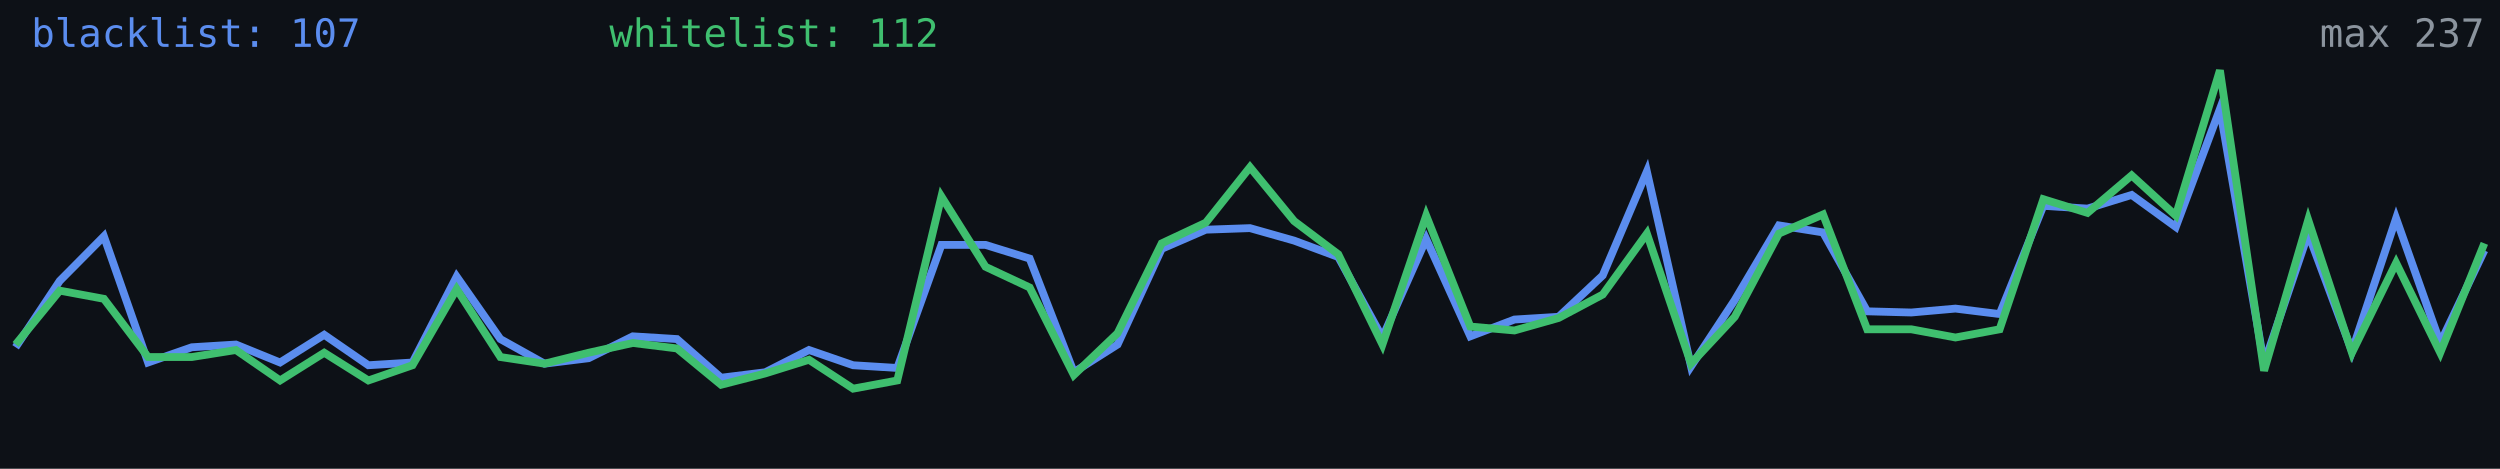
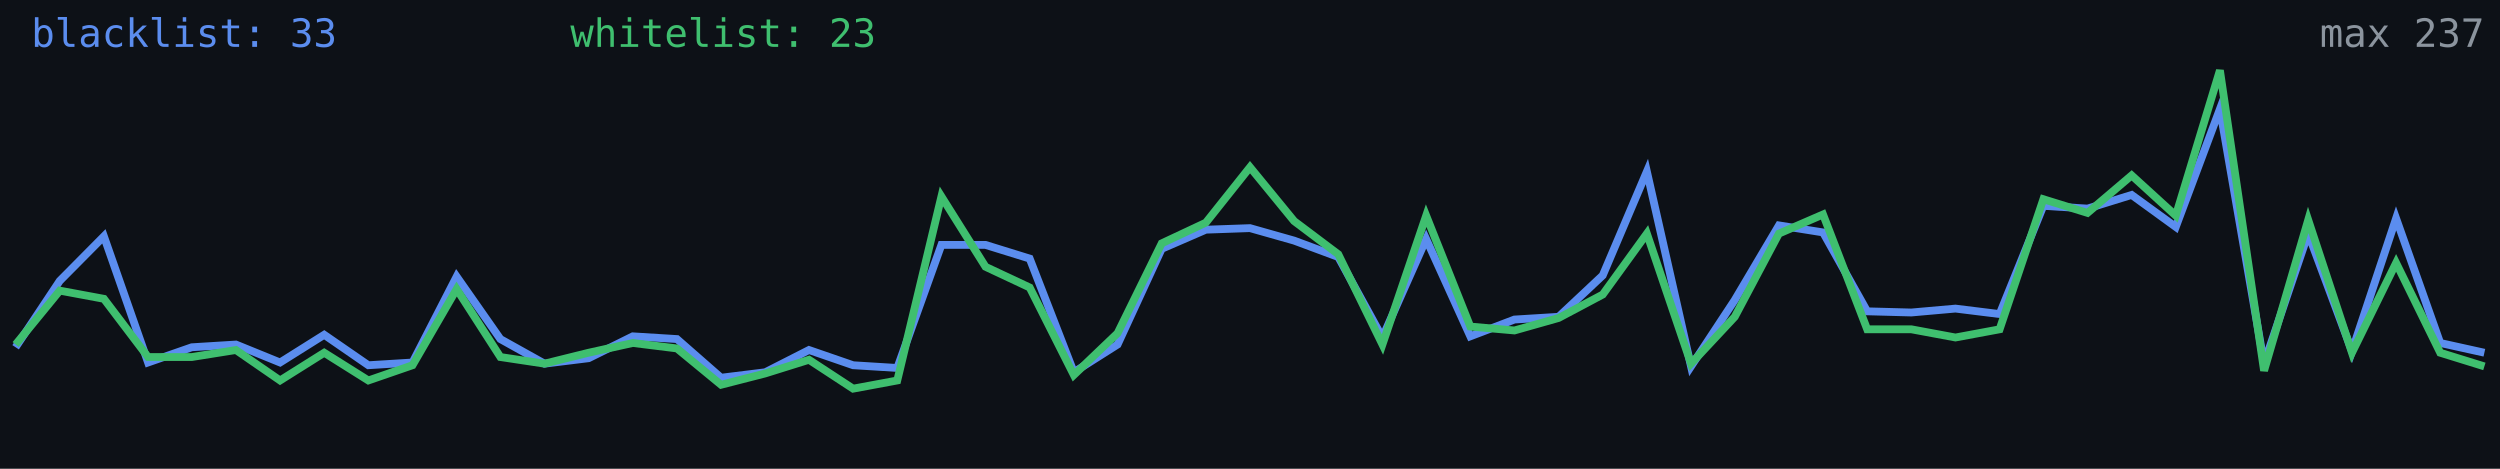
<svg xmlns="http://www.w3.org/2000/svg" width="640" height="120" viewBox="0 0 640 120" role="img" aria-label="Alive configs trend">
  <rect width="640" height="120" fill="#0d1117" />
-   <polyline fill="none" stroke="#5b8def" stroke-width="2" points="4.0,88.9 15.3,71.9 26.6,60.5 37.9,92.8 49.1,88.9 60.4,88.2 71.7,92.8 83.0,85.7 94.3,93.5 105.6,92.8 116.9,70.8 128.1,86.8 139.4,93.1 150.7,91.7 162.0,86.1 173.3,86.8 184.6,96.7 195.9,95.3 207.1,89.6 218.4,93.5 229.7,94.2 241.0,62.7 252.3,62.7 263.6,66.2 274.9,95.3 286.1,88.2 297.4,63.7 308.7,58.8 320.0,58.4 331.3,61.6 342.6,65.8 353.9,86.4 365.1,61.2 376.4,86.1 387.7,81.8 399.0,81.1 410.3,70.5 421.6,43.9 432.9,93.8 444.1,76.8 455.4,57.7 466.7,59.5 478.0,79.7 489.3,80.0 500.6,79.0 511.9,80.4 523.1,52.7 534.4,53.4 545.7,49.9 557.0,58.1 568.3,27.9 579.6,93.1 590.9,59.8 602.1,89.9 613.4,55.9 624.7,87.8 636.0,64.1" />
-   <polyline fill="none" stroke="#3fbf6f" stroke-width="2" points="4.0,88.2 15.3,74.4 26.6,76.5 37.9,91.4 49.1,91.4 60.4,89.6 71.7,97.4 83.0,90.3 94.3,97.4 105.6,93.5 116.9,74.0 128.1,91.4 139.4,93.1 150.7,90.3 162.0,87.8 173.3,89.2 184.6,98.5 195.9,95.6 207.1,92.1 218.4,99.5 229.7,97.4 241.0,50.3 252.3,68.3 263.6,73.6 274.9,96.0 286.1,85.3 297.4,62.3 308.7,57.0 320.0,42.8 331.3,56.6 342.6,65.1 353.9,88.2 365.1,55.2 376.4,83.6 387.7,84.6 399.0,81.4 410.3,75.4 421.6,59.8 432.9,93.1 444.1,81.1 455.4,59.8 466.7,54.9 478.0,84.3 489.3,84.3 500.6,86.4 511.9,84.3 523.1,51.0 534.4,54.5 545.7,44.9 557.0,55.2 568.3,18.0 579.6,94.9 590.9,56.3 602.1,90.3 613.4,67.3 624.7,90.3 636.0,62.3" />
-   <text x="8" y="12" fill="#5b8def" font-size="10" font-family="monospace">blacklist: 107</text>
-   <text x="156" y="12" fill="#3fbf6f" font-size="10" font-family="monospace">whitelist: 112</text>
+   <polyline fill="none" stroke="#5b8def" stroke-width="2" points="4.0,88.9 15.3,71.9 26.6,60.5 37.9,92.8 49.1,88.9 60.4,88.2 71.7,92.8 83.0,85.7 94.3,93.5 105.6,92.8 116.9,70.8 128.1,86.8 139.4,93.1 150.7,91.7 162.0,86.1 173.3,86.8 184.6,96.7 195.9,95.3 207.1,89.6 218.4,93.5 229.7,94.2 241.0,62.7 252.3,62.7 263.6,66.2 274.9,95.3 286.1,88.2 297.4,63.7 308.7,58.8 320.0,58.4 331.3,61.6 342.6,65.8 353.9,86.4 365.1,61.2 376.4,86.1 387.7,81.8 399.0,81.1 410.3,70.5 421.6,43.9 432.9,93.8 444.1,76.8 455.4,57.7 466.7,59.5 478.0,79.7 489.3,80.0 500.6,79.0 511.9,80.4 523.1,52.7 534.4,53.4 545.7,49.9 557.0,58.1 568.3,27.9 579.6,93.1 590.9,59.8 602.1,89.9 613.4,55.9 624.7,87.8 636.0,90.3" />
+   <polyline fill="none" stroke="#3fbf6f" stroke-width="2" points="4.0,88.2 15.3,74.4 26.6,76.5 37.9,91.4 49.1,91.4 60.4,89.6 71.7,97.4 83.0,90.3 94.3,97.4 105.6,93.5 116.9,74.0 128.1,91.4 139.4,93.1 150.7,90.3 162.0,87.8 173.3,89.2 184.6,98.5 195.9,95.6 207.1,92.1 218.4,99.5 229.7,97.4 241.0,50.3 252.3,68.3 263.6,73.6 274.9,96.0 286.1,85.3 297.4,62.3 308.7,57.0 320.0,42.8 331.3,56.6 342.6,65.1 353.9,88.2 365.1,55.2 376.4,83.6 387.7,84.6 399.0,81.4 410.3,75.4 421.6,59.8 432.9,93.1 444.1,81.1 455.4,59.8 466.7,54.9 478.0,84.3 489.3,84.3 500.6,86.4 511.9,84.3 523.1,51.0 534.4,54.5 545.7,44.9 557.0,55.2 568.3,18.0 579.6,94.9 590.9,56.3 602.1,90.3 613.4,67.3 624.7,90.3 636.0,93.8" />
+   <text x="8" y="12" fill="#5b8def" font-size="10" font-family="monospace">blacklist: 33</text>
+   <text x="146" y="12" fill="#3fbf6f" font-size="10" font-family="monospace">whitelist: 23</text>
  <text x="636" y="12" fill="#8b949e" font-size="10" text-anchor="end" font-family="monospace">max 237</text>
</svg>
